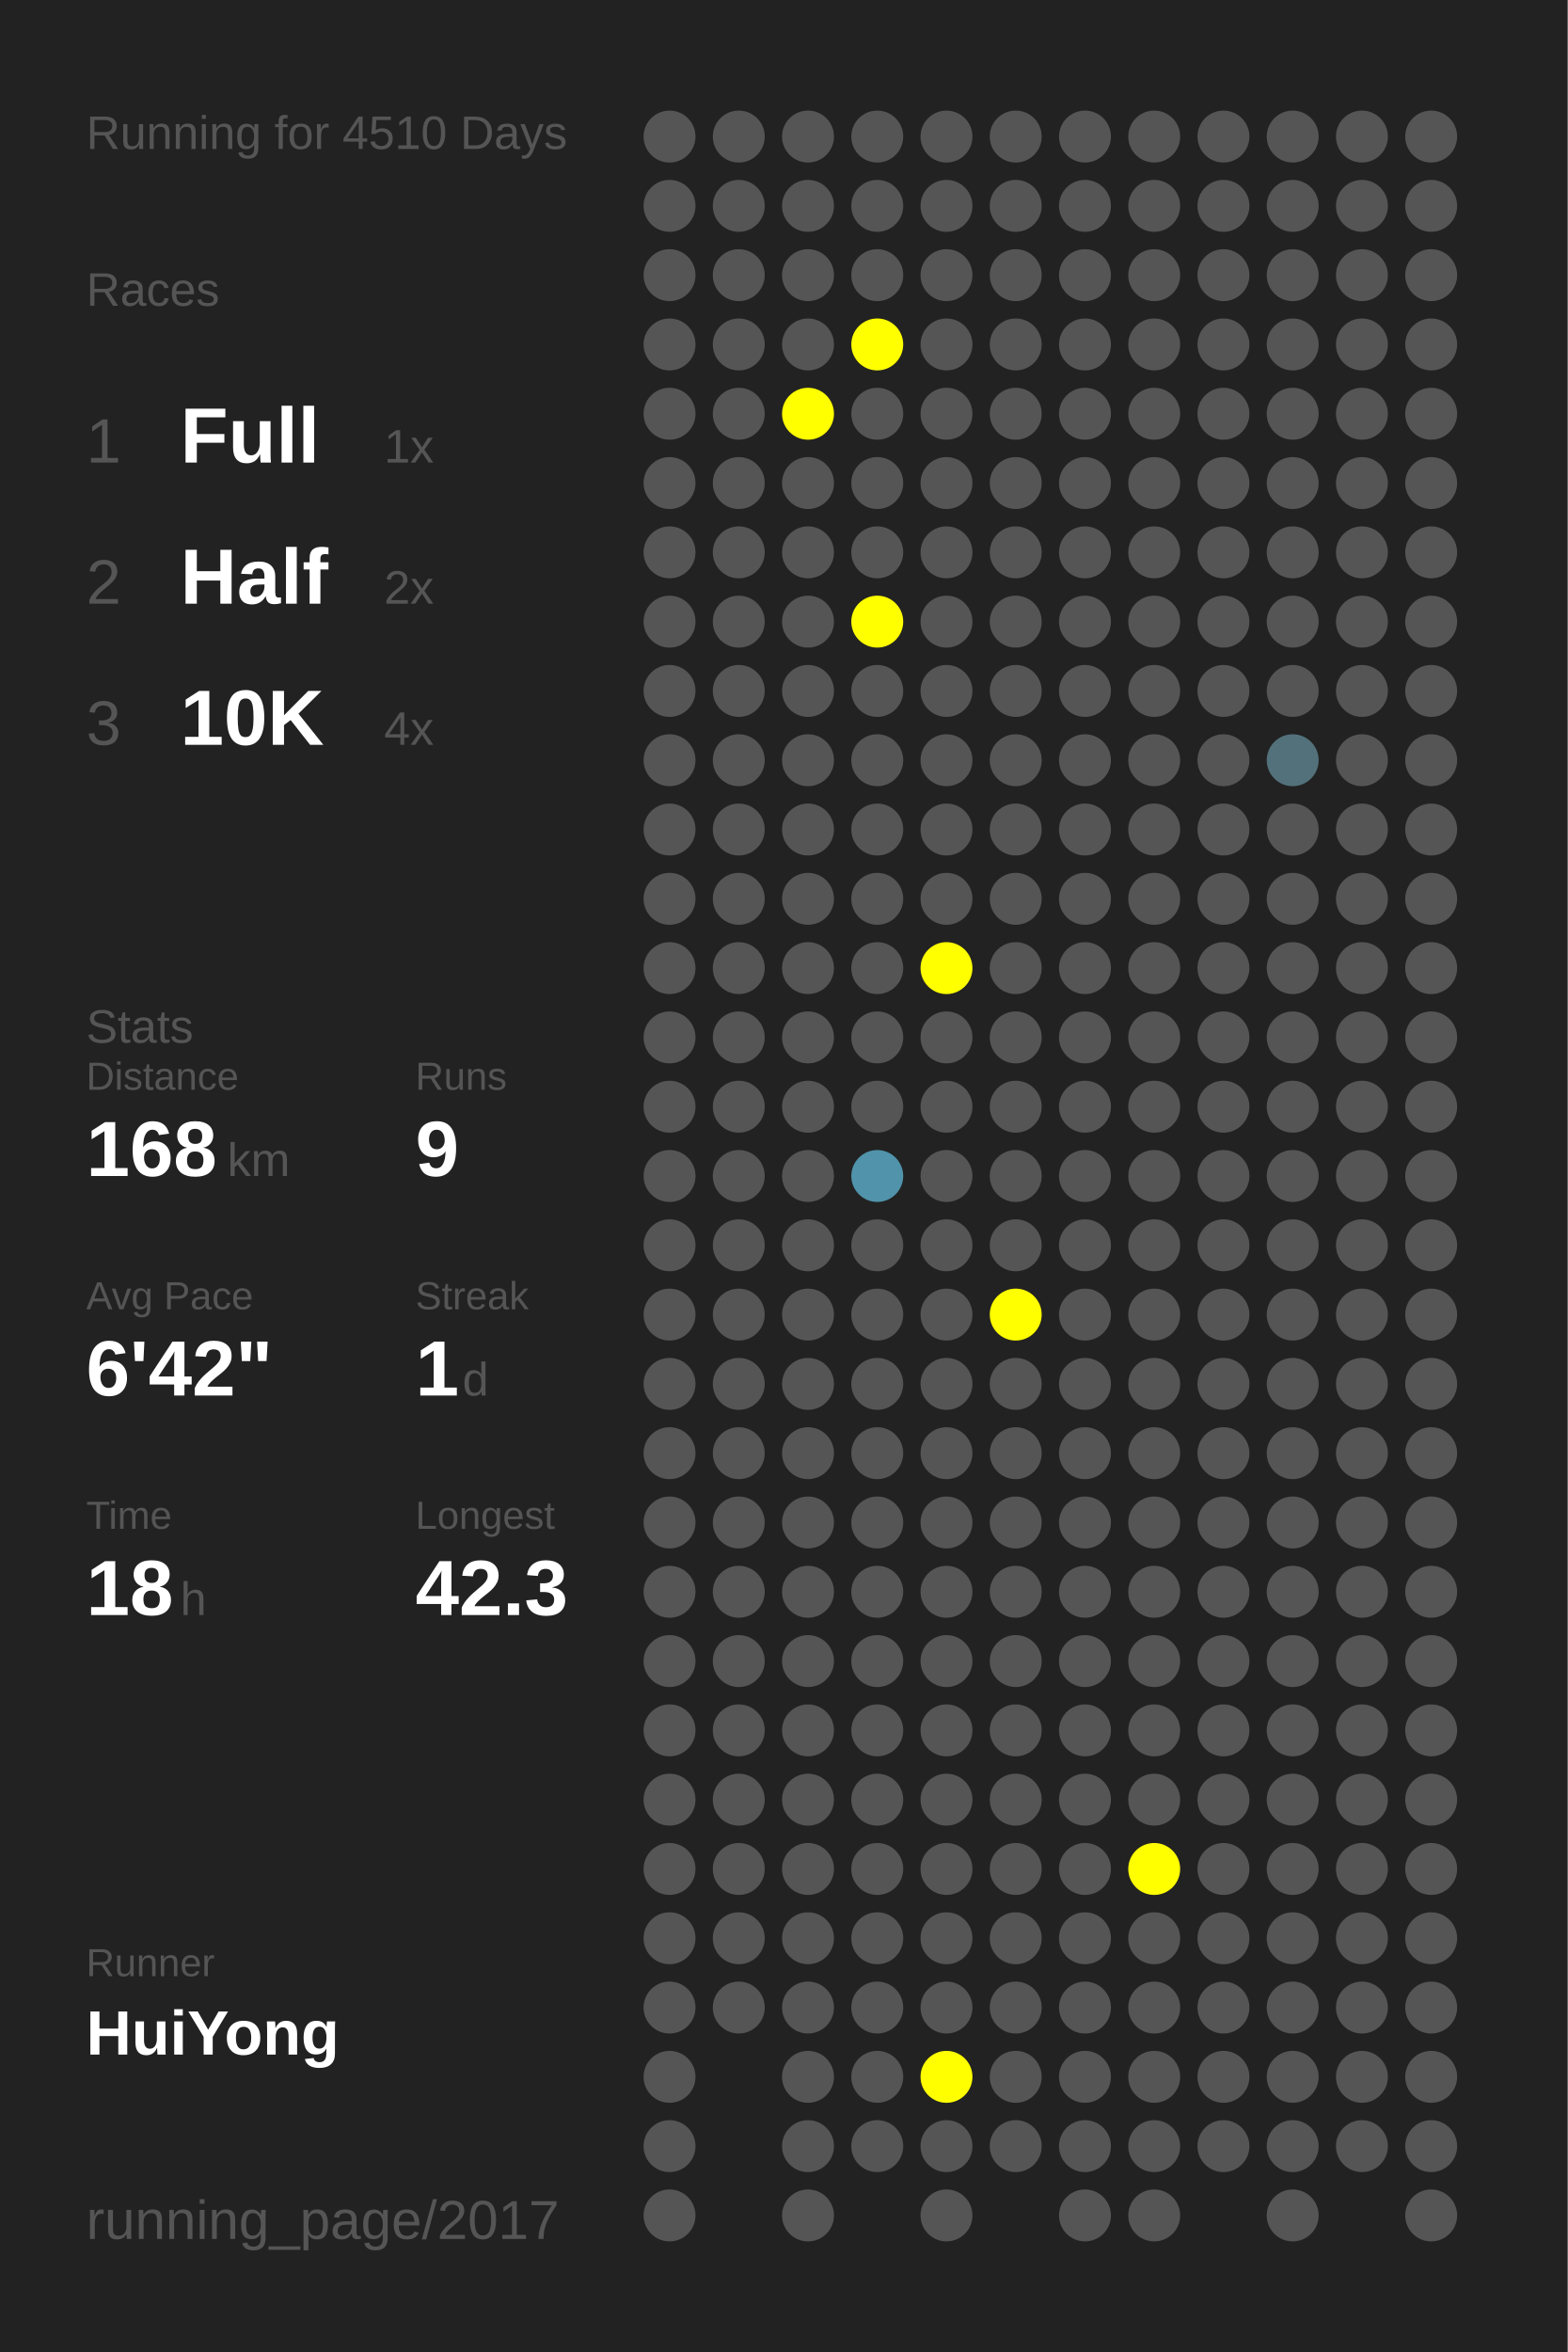
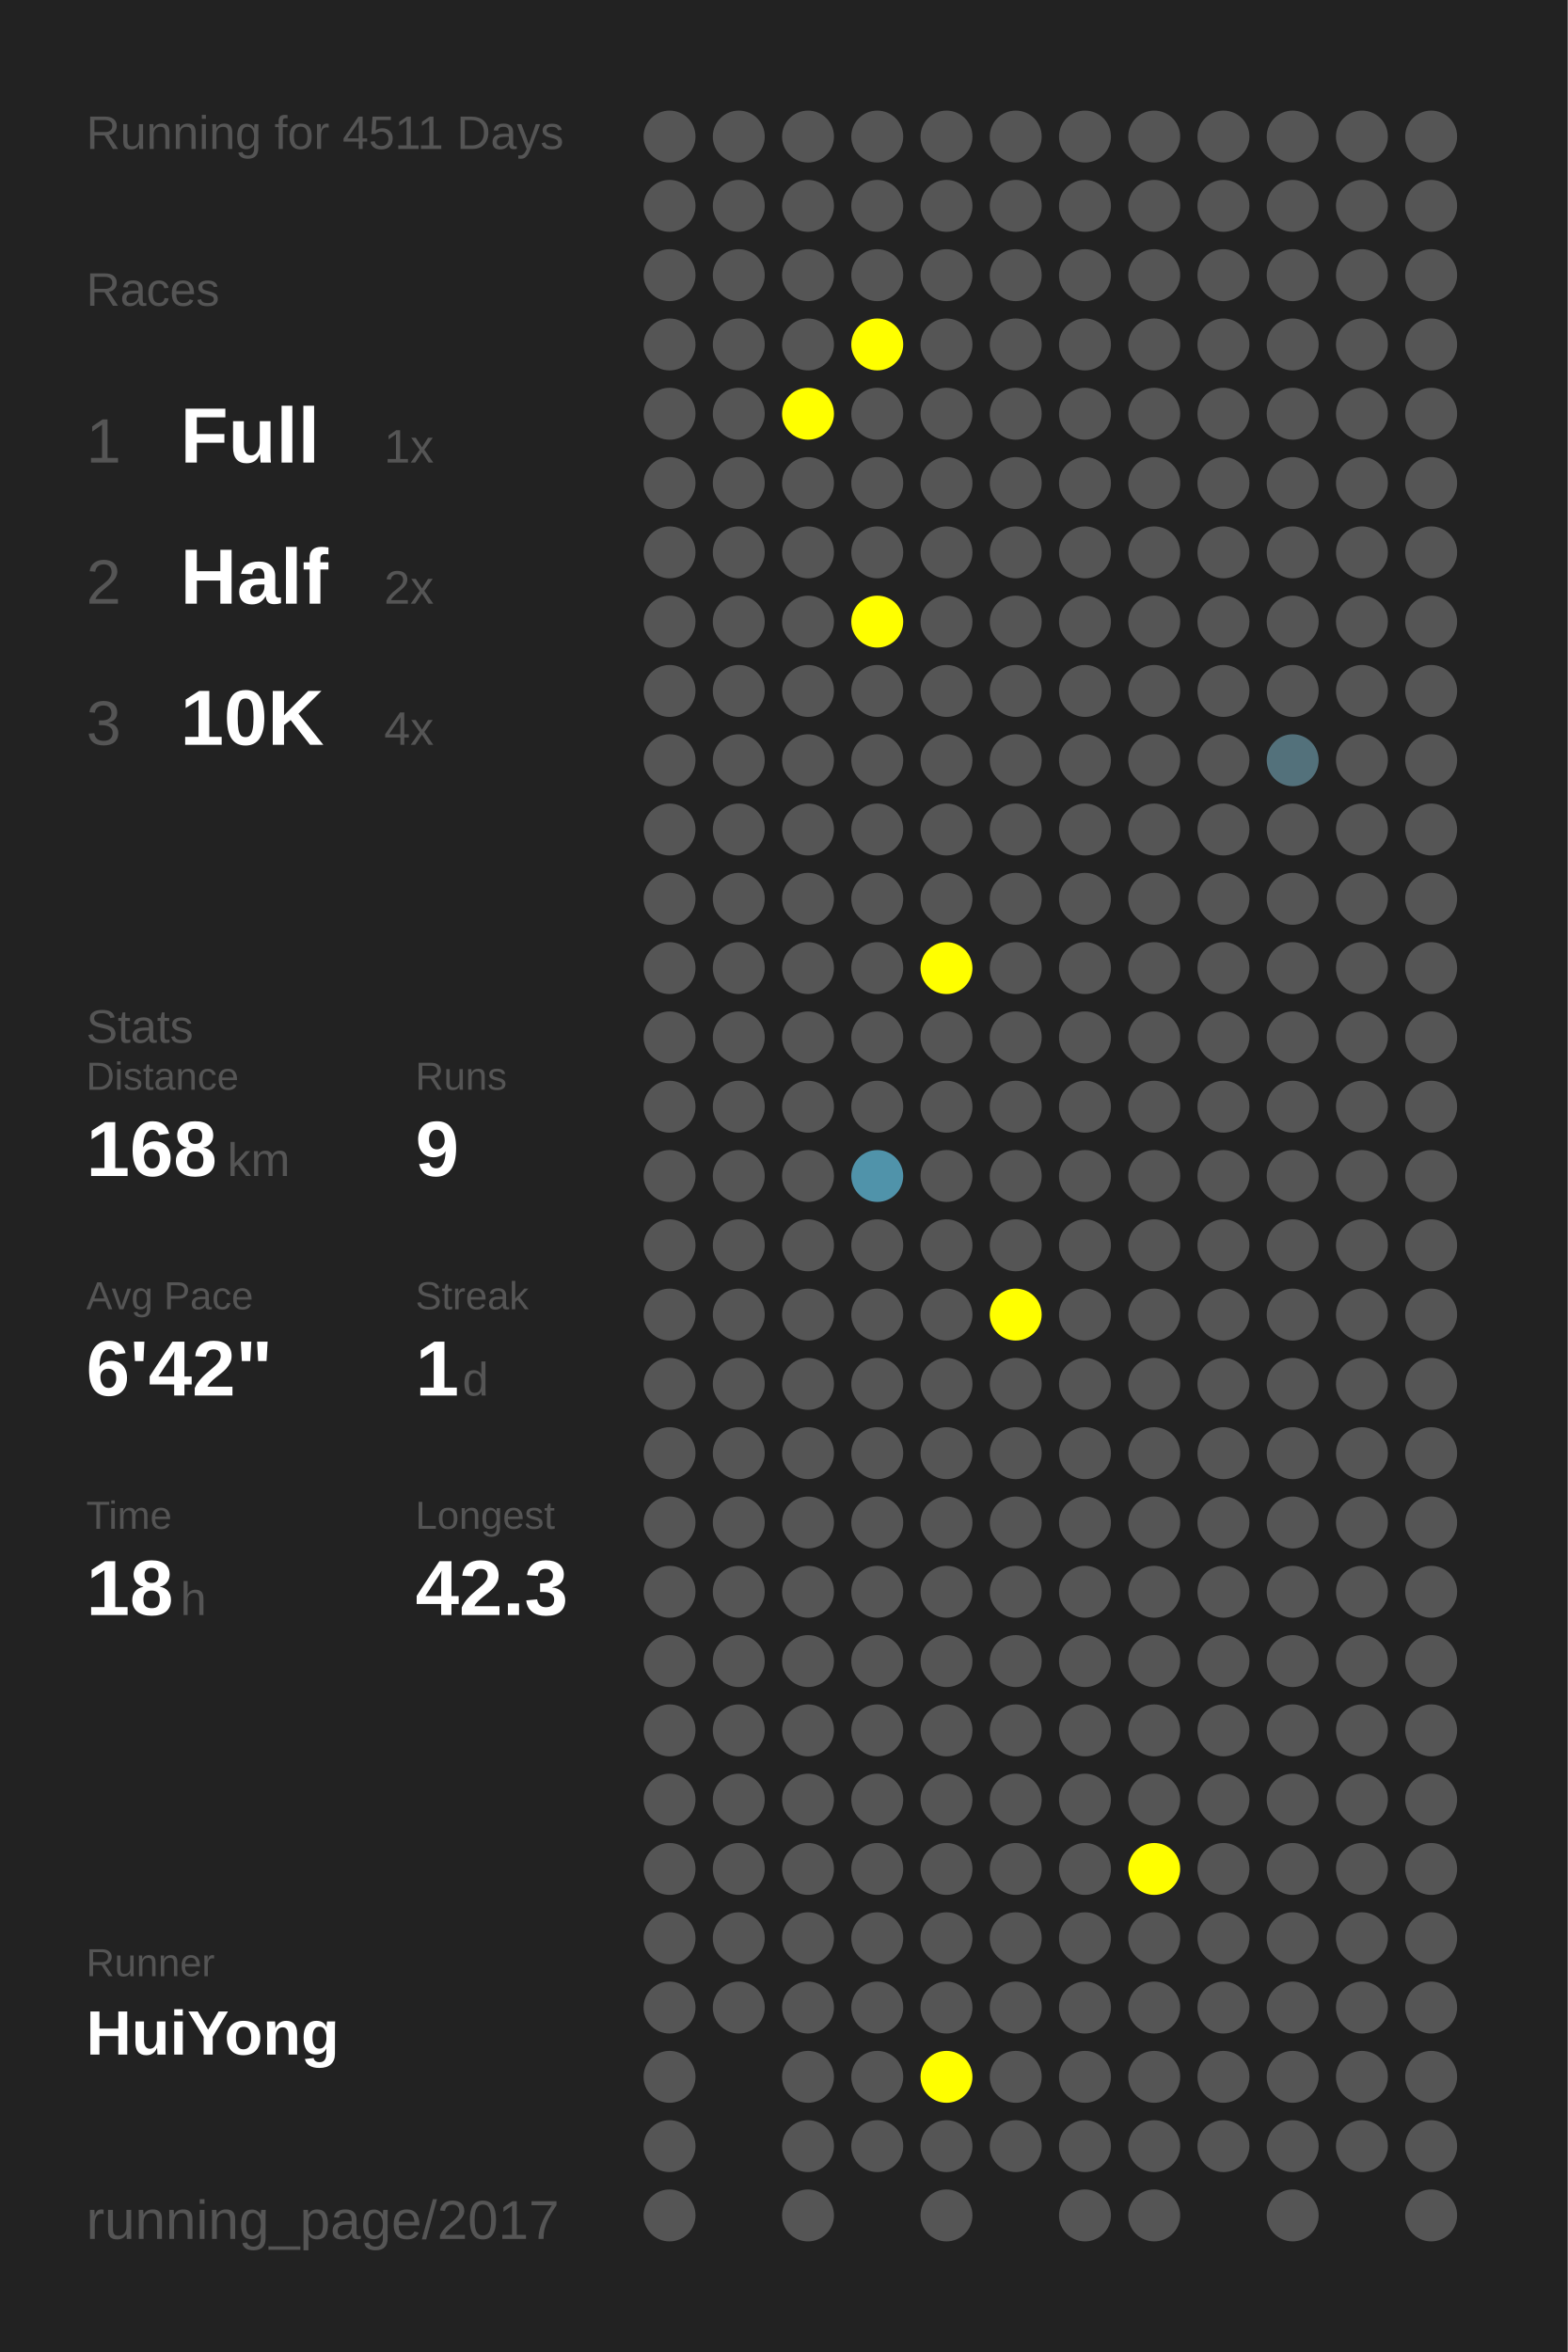
<svg xmlns="http://www.w3.org/2000/svg" baseProfile="full" height="300mm" version="1.1" viewBox="0,0,200,300" width="200mm">
  <defs />
  <rect fill="#222222" height="300" width="200" x="0" y="0" />
-   <text fill="#555555" style="font-size:6px; font-family:Arial;" x="11" y="19">Running for 4510 Days</text>
+   <text fill="#555555" style="font-size:6px; font-family:Arial;" x="11" y="19">Running for 4511 Days</text>
  <text fill="#555555" style="font-size:6px; font-family:Arial;" x="11" y="39">Races</text>
  <text fill="#555555" style="font-size:8px; font-family:Arial;" x="11" y="59">1</text>
  <text fill="#FFFFFF" style="font-size:10px; font-family:Arial; font-weight:bold;" x="23" y="59">Full</text>
  <text fill="#555555" style="font-size:6px; font-family:Arial;" x="49" y="59">1x</text>
  <text fill="#555555" style="font-size:8px; font-family:Arial;" x="11" y="77">2</text>
  <text fill="#FFFFFF" style="font-size:10px; font-family:Arial; font-weight:bold;" x="23" y="77">Half</text>
  <text fill="#555555" style="font-size:6px; font-family:Arial;" x="49" y="77">2x</text>
  <text fill="#555555" style="font-size:8px; font-family:Arial;" x="11" y="95">3</text>
  <text fill="#FFFFFF" style="font-size:10px; font-family:Arial; font-weight:bold;" x="23" y="95">10K</text>
  <text fill="#555555" style="font-size:6px; font-family:Arial;" x="49" y="95">4x</text>
  <text fill="#555555" style="font-size:6px; font-family:Arial;" x="11" y="133">Stats</text>
  <text fill="#555555" style="font-size:5px; font-family:Arial;" x="11" y="139">Distance</text>
  <text fill="#FFFFFF" style="font-size:10px; font-family:Arial; font-weight:bold;" x="11" y="150">168</text>
  <text fill="#555555" style="font-size:6px; font-family:Arial;" x="29" y="150">km</text>
  <text fill="#555555" style="font-size:5px; font-family:Arial;" x="53" y="139">Runs</text>
  <text fill="#FFFFFF" style="font-size:10px; font-family:Arial; font-weight:bold;" x="53" y="150">9</text>
  <text fill="#555555" style="font-size:5px; font-family:Arial;" x="11" y="167">Avg Pace</text>
  <text fill="#FFFFFF" style="font-size:10px; font-family:Arial; font-weight:bold;" x="11" y="178">6'42"</text>
  <text fill="#555555" style="font-size:5px; font-family:Arial;" x="53" y="167">Streak</text>
  <text fill="#FFFFFF" style="font-size:10px; font-family:Arial; font-weight:bold;" x="53" y="178">1</text>
  <text fill="#555555" style="font-size:6px; font-family:Arial;" x="59" y="178">d</text>
  <text fill="#555555" style="font-size:5px; font-family:Arial;" x="11" y="195">Time</text>
  <text fill="#FFFFFF" style="font-size:10px; font-family:Arial; font-weight:bold;" x="11" y="206">18</text>
  <text fill="#555555" style="font-size:6px; font-family:Arial;" x="23" y="206">h</text>
  <text fill="#555555" style="font-size:5px; font-family:Arial;" x="53" y="195">Longest</text>
  <text fill="#FFFFFF" style="font-size:10px; font-family:Arial; font-weight:bold;" x="53" y="206">42.3</text>
  <text fill="#555555" style="font-size:5px; font-family:Arial;" x="11" y="252.065">Runner</text>
  <text fill="#FFFFFF" style="font-size:8px; font-family:Arial; font-weight:bold;" x="11" y="262.065">HuiYong</text>
  <text fill="#555555" style="font-size:7px; font-family:Arial;" x="11" y="285.581">running_page/2017</text>
  <circle cx="85.417" cy="17.419" fill="#555555" r="3.312" />
  <circle cx="85.417" cy="26.258" fill="#555555" r="3.312" />
  <circle cx="85.417" cy="35.097" fill="#555555" r="3.312" />
  <circle cx="85.417" cy="43.935" fill="#555555" r="3.312" />
  <circle cx="85.417" cy="52.774" fill="#555555" r="3.312" />
  <circle cx="85.417" cy="61.613" fill="#555555" r="3.312" />
  <circle cx="85.417" cy="70.452" fill="#555555" r="3.312" />
  <circle cx="85.417" cy="79.29" fill="#555555" r="3.312" />
  <circle cx="85.417" cy="88.129" fill="#555555" r="3.312" />
  <circle cx="85.417" cy="96.968" fill="#555555" r="3.312" />
  <circle cx="85.417" cy="105.806" fill="#555555" r="3.312" />
  <circle cx="85.417" cy="114.645" fill="#555555" r="3.312" />
  <circle cx="85.417" cy="123.484" fill="#555555" r="3.312" />
  <circle cx="85.417" cy="132.323" fill="#555555" r="3.312" />
  <circle cx="85.417" cy="141.161" fill="#555555" r="3.312" />
  <circle cx="85.417" cy="150" fill="#555555" r="3.312" />
  <circle cx="85.417" cy="158.839" fill="#555555" r="3.312" />
  <circle cx="85.417" cy="167.677" fill="#555555" r="3.312" />
  <circle cx="85.417" cy="176.516" fill="#555555" r="3.312" />
  <circle cx="85.417" cy="185.355" fill="#555555" r="3.312" />
  <circle cx="85.417" cy="194.194" fill="#555555" r="3.312" />
  <circle cx="85.417" cy="203.032" fill="#555555" r="3.312" />
  <circle cx="85.417" cy="211.871" fill="#555555" r="3.312" />
  <circle cx="85.417" cy="220.71" fill="#555555" r="3.312" />
  <circle cx="85.417" cy="229.548" fill="#555555" r="3.312" />
  <circle cx="85.417" cy="238.387" fill="#555555" r="3.312" />
  <circle cx="85.417" cy="247.226" fill="#555555" r="3.312" />
  <circle cx="85.417" cy="256.065" fill="#555555" r="3.312" />
  <circle cx="85.417" cy="264.903" fill="#555555" r="3.312" />
  <circle cx="85.417" cy="273.742" fill="#555555" r="3.312" />
  <circle cx="85.417" cy="282.581" fill="#555555" r="3.312" />
  <circle cx="94.25" cy="17.419" fill="#555555" r="3.312" />
  <circle cx="94.25" cy="26.258" fill="#555555" r="3.312" />
  <circle cx="94.25" cy="35.097" fill="#555555" r="3.312" />
  <circle cx="94.25" cy="43.935" fill="#555555" r="3.312" />
  <circle cx="94.25" cy="52.774" fill="#555555" r="3.312" />
  <circle cx="94.25" cy="61.613" fill="#555555" r="3.312" />
  <circle cx="94.25" cy="70.452" fill="#555555" r="3.312" />
  <circle cx="94.25" cy="79.29" fill="#555555" r="3.312" />
  <circle cx="94.25" cy="88.129" fill="#555555" r="3.312" />
  <circle cx="94.25" cy="96.968" fill="#555555" r="3.312" />
  <circle cx="94.25" cy="105.806" fill="#555555" r="3.312" />
  <circle cx="94.25" cy="114.645" fill="#555555" r="3.312" />
  <circle cx="94.25" cy="123.484" fill="#555555" r="3.312" />
  <circle cx="94.25" cy="132.323" fill="#555555" r="3.312" />
  <circle cx="94.25" cy="141.161" fill="#555555" r="3.312" />
  <circle cx="94.25" cy="150" fill="#555555" r="3.312" />
  <circle cx="94.25" cy="158.839" fill="#555555" r="3.312" />
  <circle cx="94.25" cy="167.677" fill="#555555" r="3.312" />
  <circle cx="94.25" cy="176.516" fill="#555555" r="3.312" />
  <circle cx="94.25" cy="185.355" fill="#555555" r="3.312" />
  <circle cx="94.25" cy="194.194" fill="#555555" r="3.312" />
  <circle cx="94.25" cy="203.032" fill="#555555" r="3.312" />
  <circle cx="94.25" cy="211.871" fill="#555555" r="3.312" />
  <circle cx="94.25" cy="220.71" fill="#555555" r="3.312" />
  <circle cx="94.25" cy="229.548" fill="#555555" r="3.312" />
  <circle cx="94.25" cy="238.387" fill="#555555" r="3.312" />
  <circle cx="94.25" cy="247.226" fill="#555555" r="3.312" />
  <circle cx="94.25" cy="256.065" fill="#555555" r="3.312" />
  <circle cx="103.083" cy="17.419" fill="#555555" r="3.312" />
  <circle cx="103.083" cy="26.258" fill="#555555" r="3.312" />
  <circle cx="103.083" cy="35.097" fill="#555555" r="3.312" />
  <circle cx="103.083" cy="43.935" fill="#555555" r="3.312" />
  <circle cx="103.083" cy="52.774" fill="#FFFF00" r="3.312" />
  <circle cx="103.083" cy="61.613" fill="#555555" r="3.312" />
  <circle cx="103.083" cy="70.452" fill="#555555" r="3.312" />
  <circle cx="103.083" cy="79.29" fill="#555555" r="3.312" />
  <circle cx="103.083" cy="88.129" fill="#555555" r="3.312" />
  <circle cx="103.083" cy="96.968" fill="#555555" r="3.312" />
  <circle cx="103.083" cy="105.806" fill="#555555" r="3.312" />
  <circle cx="103.083" cy="114.645" fill="#555555" r="3.312" />
  <circle cx="103.083" cy="123.484" fill="#555555" r="3.312" />
  <circle cx="103.083" cy="132.323" fill="#555555" r="3.312" />
  <circle cx="103.083" cy="141.161" fill="#555555" r="3.312" />
  <circle cx="103.083" cy="150" fill="#555555" r="3.312" />
  <circle cx="103.083" cy="158.839" fill="#555555" r="3.312" />
  <circle cx="103.083" cy="167.677" fill="#555555" r="3.312" />
  <circle cx="103.083" cy="176.516" fill="#555555" r="3.312" />
  <circle cx="103.083" cy="185.355" fill="#555555" r="3.312" />
  <circle cx="103.083" cy="194.194" fill="#555555" r="3.312" />
  <circle cx="103.083" cy="203.032" fill="#555555" r="3.312" />
  <circle cx="103.083" cy="211.871" fill="#555555" r="3.312" />
  <circle cx="103.083" cy="220.71" fill="#555555" r="3.312" />
  <circle cx="103.083" cy="229.548" fill="#555555" r="3.312" />
  <circle cx="103.083" cy="238.387" fill="#555555" r="3.312" />
  <circle cx="103.083" cy="247.226" fill="#555555" r="3.312" />
  <circle cx="103.083" cy="256.065" fill="#555555" r="3.312" />
  <circle cx="103.083" cy="264.903" fill="#555555" r="3.312" />
  <circle cx="103.083" cy="273.742" fill="#555555" r="3.312" />
  <circle cx="103.083" cy="282.581" fill="#555555" r="3.312" />
  <circle cx="111.917" cy="17.419" fill="#555555" r="3.312" />
  <circle cx="111.917" cy="26.258" fill="#555555" r="3.312" />
  <circle cx="111.917" cy="35.097" fill="#555555" r="3.312" />
  <circle cx="111.917" cy="43.935" fill="#FFFF00" r="3.312" />
  <circle cx="111.917" cy="52.774" fill="#555555" r="3.312" />
  <circle cx="111.917" cy="61.613" fill="#555555" r="3.312" />
  <circle cx="111.917" cy="70.452" fill="#555555" r="3.312" />
  <circle cx="111.917" cy="79.29" fill="#FFFF00" r="3.312" />
  <circle cx="111.917" cy="88.129" fill="#555555" r="3.312" />
  <circle cx="111.917" cy="96.968" fill="#555555" r="3.312" />
  <circle cx="111.917" cy="105.806" fill="#555555" r="3.312" />
  <circle cx="111.917" cy="114.645" fill="#555555" r="3.312" />
  <circle cx="111.917" cy="123.484" fill="#555555" r="3.312" />
  <circle cx="111.917" cy="132.323" fill="#555555" r="3.312" />
  <circle cx="111.917" cy="141.161" fill="#555555" r="3.312" />
  <circle cx="111.917" cy="150" fill="#5093aa" r="3.312" />
  <circle cx="111.917" cy="158.839" fill="#555555" r="3.312" />
  <circle cx="111.917" cy="167.677" fill="#555555" r="3.312" />
  <circle cx="111.917" cy="176.516" fill="#555555" r="3.312" />
  <circle cx="111.917" cy="185.355" fill="#555555" r="3.312" />
  <circle cx="111.917" cy="194.194" fill="#555555" r="3.312" />
  <circle cx="111.917" cy="203.032" fill="#555555" r="3.312" />
  <circle cx="111.917" cy="211.871" fill="#555555" r="3.312" />
  <circle cx="111.917" cy="220.71" fill="#555555" r="3.312" />
  <circle cx="111.917" cy="229.548" fill="#555555" r="3.312" />
  <circle cx="111.917" cy="238.387" fill="#555555" r="3.312" />
  <circle cx="111.917" cy="247.226" fill="#555555" r="3.312" />
  <circle cx="111.917" cy="256.065" fill="#555555" r="3.312" />
  <circle cx="111.917" cy="264.903" fill="#555555" r="3.312" />
  <circle cx="111.917" cy="273.742" fill="#555555" r="3.312" />
  <circle cx="120.75" cy="17.419" fill="#555555" r="3.312" />
  <circle cx="120.75" cy="26.258" fill="#555555" r="3.312" />
  <circle cx="120.75" cy="35.097" fill="#555555" r="3.312" />
  <circle cx="120.75" cy="43.935" fill="#555555" r="3.312" />
  <circle cx="120.75" cy="52.774" fill="#555555" r="3.312" />
  <circle cx="120.75" cy="61.613" fill="#555555" r="3.312" />
  <circle cx="120.75" cy="70.452" fill="#555555" r="3.312" />
  <circle cx="120.75" cy="79.29" fill="#555555" r="3.312" />
  <circle cx="120.75" cy="88.129" fill="#555555" r="3.312" />
  <circle cx="120.75" cy="96.968" fill="#555555" r="3.312" />
  <circle cx="120.75" cy="105.806" fill="#555555" r="3.312" />
  <circle cx="120.75" cy="114.645" fill="#555555" r="3.312" />
  <circle cx="120.75" cy="123.484" fill="#FFFF00" r="3.312" />
  <circle cx="120.75" cy="132.323" fill="#555555" r="3.312" />
  <circle cx="120.75" cy="141.161" fill="#555555" r="3.312" />
  <circle cx="120.75" cy="150" fill="#555555" r="3.312" />
  <circle cx="120.75" cy="158.839" fill="#555555" r="3.312" />
  <circle cx="120.75" cy="167.677" fill="#555555" r="3.312" />
  <circle cx="120.75" cy="176.516" fill="#555555" r="3.312" />
  <circle cx="120.75" cy="185.355" fill="#555555" r="3.312" />
  <circle cx="120.75" cy="194.194" fill="#555555" r="3.312" />
  <circle cx="120.75" cy="203.032" fill="#555555" r="3.312" />
  <circle cx="120.75" cy="211.871" fill="#555555" r="3.312" />
  <circle cx="120.75" cy="220.71" fill="#555555" r="3.312" />
  <circle cx="120.75" cy="229.548" fill="#555555" r="3.312" />
  <circle cx="120.75" cy="238.387" fill="#555555" r="3.312" />
  <circle cx="120.75" cy="247.226" fill="#555555" r="3.312" />
  <circle cx="120.75" cy="256.065" fill="#555555" r="3.312" />
  <circle cx="120.75" cy="264.903" fill="#FFFF00" r="3.312" />
  <circle cx="120.75" cy="273.742" fill="#555555" r="3.312" />
  <circle cx="120.75" cy="282.581" fill="#555555" r="3.312" />
  <circle cx="129.583" cy="17.419" fill="#555555" r="3.312" />
  <circle cx="129.583" cy="26.258" fill="#555555" r="3.312" />
  <circle cx="129.583" cy="35.097" fill="#555555" r="3.312" />
  <circle cx="129.583" cy="43.935" fill="#555555" r="3.312" />
  <circle cx="129.583" cy="52.774" fill="#555555" r="3.312" />
  <circle cx="129.583" cy="61.613" fill="#555555" r="3.312" />
  <circle cx="129.583" cy="70.452" fill="#555555" r="3.312" />
  <circle cx="129.583" cy="79.29" fill="#555555" r="3.312" />
  <circle cx="129.583" cy="88.129" fill="#555555" r="3.312" />
  <circle cx="129.583" cy="96.968" fill="#555555" r="3.312" />
  <circle cx="129.583" cy="105.806" fill="#555555" r="3.312" />
  <circle cx="129.583" cy="114.645" fill="#555555" r="3.312" />
  <circle cx="129.583" cy="123.484" fill="#555555" r="3.312" />
  <circle cx="129.583" cy="132.323" fill="#555555" r="3.312" />
  <circle cx="129.583" cy="141.161" fill="#555555" r="3.312" />
  <circle cx="129.583" cy="150" fill="#555555" r="3.312" />
  <circle cx="129.583" cy="158.839" fill="#555555" r="3.312" />
  <circle cx="129.583" cy="167.677" fill="#FFFF00" r="3.312" />
  <circle cx="129.583" cy="176.516" fill="#555555" r="3.312" />
  <circle cx="129.583" cy="185.355" fill="#555555" r="3.312" />
  <circle cx="129.583" cy="194.194" fill="#555555" r="3.312" />
  <circle cx="129.583" cy="203.032" fill="#555555" r="3.312" />
  <circle cx="129.583" cy="211.871" fill="#555555" r="3.312" />
  <circle cx="129.583" cy="220.71" fill="#555555" r="3.312" />
  <circle cx="129.583" cy="229.548" fill="#555555" r="3.312" />
  <circle cx="129.583" cy="238.387" fill="#555555" r="3.312" />
  <circle cx="129.583" cy="247.226" fill="#555555" r="3.312" />
  <circle cx="129.583" cy="256.065" fill="#555555" r="3.312" />
  <circle cx="129.583" cy="264.903" fill="#555555" r="3.312" />
  <circle cx="129.583" cy="273.742" fill="#555555" r="3.312" />
  <circle cx="138.417" cy="17.419" fill="#555555" r="3.312" />
  <circle cx="138.417" cy="26.258" fill="#555555" r="3.312" />
  <circle cx="138.417" cy="35.097" fill="#555555" r="3.312" />
  <circle cx="138.417" cy="43.935" fill="#555555" r="3.312" />
  <circle cx="138.417" cy="52.774" fill="#555555" r="3.312" />
  <circle cx="138.417" cy="61.613" fill="#555555" r="3.312" />
  <circle cx="138.417" cy="70.452" fill="#555555" r="3.312" />
  <circle cx="138.417" cy="79.29" fill="#555555" r="3.312" />
  <circle cx="138.417" cy="88.129" fill="#555555" r="3.312" />
  <circle cx="138.417" cy="96.968" fill="#555555" r="3.312" />
  <circle cx="138.417" cy="105.806" fill="#555555" r="3.312" />
  <circle cx="138.417" cy="114.645" fill="#555555" r="3.312" />
  <circle cx="138.417" cy="123.484" fill="#555555" r="3.312" />
  <circle cx="138.417" cy="132.323" fill="#555555" r="3.312" />
  <circle cx="138.417" cy="141.161" fill="#555555" r="3.312" />
  <circle cx="138.417" cy="150" fill="#555555" r="3.312" />
  <circle cx="138.417" cy="158.839" fill="#555555" r="3.312" />
  <circle cx="138.417" cy="167.677" fill="#555555" r="3.312" />
  <circle cx="138.417" cy="176.516" fill="#555555" r="3.312" />
  <circle cx="138.417" cy="185.355" fill="#555555" r="3.312" />
  <circle cx="138.417" cy="194.194" fill="#555555" r="3.312" />
  <circle cx="138.417" cy="203.032" fill="#555555" r="3.312" />
  <circle cx="138.417" cy="211.871" fill="#555555" r="3.312" />
  <circle cx="138.417" cy="220.71" fill="#555555" r="3.312" />
  <circle cx="138.417" cy="229.548" fill="#555555" r="3.312" />
  <circle cx="138.417" cy="238.387" fill="#555555" r="3.312" />
  <circle cx="138.417" cy="247.226" fill="#555555" r="3.312" />
  <circle cx="138.417" cy="256.065" fill="#555555" r="3.312" />
  <circle cx="138.417" cy="264.903" fill="#555555" r="3.312" />
  <circle cx="138.417" cy="273.742" fill="#555555" r="3.312" />
  <circle cx="138.417" cy="282.581" fill="#555555" r="3.312" />
  <circle cx="147.25" cy="17.419" fill="#555555" r="3.312" />
  <circle cx="147.25" cy="26.258" fill="#555555" r="3.312" />
  <circle cx="147.25" cy="35.097" fill="#555555" r="3.312" />
  <circle cx="147.25" cy="43.935" fill="#555555" r="3.312" />
  <circle cx="147.25" cy="52.774" fill="#555555" r="3.312" />
  <circle cx="147.25" cy="61.613" fill="#555555" r="3.312" />
  <circle cx="147.25" cy="70.452" fill="#555555" r="3.312" />
  <circle cx="147.25" cy="79.29" fill="#555555" r="3.312" />
  <circle cx="147.25" cy="88.129" fill="#555555" r="3.312" />
  <circle cx="147.25" cy="96.968" fill="#555555" r="3.312" />
  <circle cx="147.25" cy="105.806" fill="#555555" r="3.312" />
  <circle cx="147.25" cy="114.645" fill="#555555" r="3.312" />
  <circle cx="147.25" cy="123.484" fill="#555555" r="3.312" />
  <circle cx="147.25" cy="132.323" fill="#555555" r="3.312" />
  <circle cx="147.25" cy="141.161" fill="#555555" r="3.312" />
  <circle cx="147.25" cy="150" fill="#555555" r="3.312" />
  <circle cx="147.25" cy="158.839" fill="#555555" r="3.312" />
  <circle cx="147.25" cy="167.677" fill="#555555" r="3.312" />
  <circle cx="147.25" cy="176.516" fill="#555555" r="3.312" />
  <circle cx="147.25" cy="185.355" fill="#555555" r="3.312" />
  <circle cx="147.25" cy="194.194" fill="#555555" r="3.312" />
  <circle cx="147.25" cy="203.032" fill="#555555" r="3.312" />
  <circle cx="147.25" cy="211.871" fill="#555555" r="3.312" />
  <circle cx="147.25" cy="220.71" fill="#555555" r="3.312" />
  <circle cx="147.25" cy="229.548" fill="#555555" r="3.312" />
  <circle cx="147.25" cy="238.387" fill="#FFFF00" r="3.312" />
  <circle cx="147.25" cy="247.226" fill="#555555" r="3.312" />
  <circle cx="147.25" cy="256.065" fill="#555555" r="3.312" />
  <circle cx="147.25" cy="264.903" fill="#555555" r="3.312" />
  <circle cx="147.25" cy="273.742" fill="#555555" r="3.312" />
  <circle cx="147.25" cy="282.581" fill="#555555" r="3.312" />
  <circle cx="156.083" cy="17.419" fill="#555555" r="3.312" />
  <circle cx="156.083" cy="26.258" fill="#555555" r="3.312" />
  <circle cx="156.083" cy="35.097" fill="#555555" r="3.312" />
  <circle cx="156.083" cy="43.935" fill="#555555" r="3.312" />
  <circle cx="156.083" cy="52.774" fill="#555555" r="3.312" />
  <circle cx="156.083" cy="61.613" fill="#555555" r="3.312" />
  <circle cx="156.083" cy="70.452" fill="#555555" r="3.312" />
  <circle cx="156.083" cy="79.29" fill="#555555" r="3.312" />
  <circle cx="156.083" cy="88.129" fill="#555555" r="3.312" />
  <circle cx="156.083" cy="96.968" fill="#555555" r="3.312" />
  <circle cx="156.083" cy="105.806" fill="#555555" r="3.312" />
  <circle cx="156.083" cy="114.645" fill="#555555" r="3.312" />
  <circle cx="156.083" cy="123.484" fill="#555555" r="3.312" />
  <circle cx="156.083" cy="132.323" fill="#555555" r="3.312" />
  <circle cx="156.083" cy="141.161" fill="#555555" r="3.312" />
  <circle cx="156.083" cy="150" fill="#555555" r="3.312" />
  <circle cx="156.083" cy="158.839" fill="#555555" r="3.312" />
  <circle cx="156.083" cy="167.677" fill="#555555" r="3.312" />
  <circle cx="156.083" cy="176.516" fill="#555555" r="3.312" />
  <circle cx="156.083" cy="185.355" fill="#555555" r="3.312" />
  <circle cx="156.083" cy="194.194" fill="#555555" r="3.312" />
  <circle cx="156.083" cy="203.032" fill="#555555" r="3.312" />
  <circle cx="156.083" cy="211.871" fill="#555555" r="3.312" />
  <circle cx="156.083" cy="220.71" fill="#555555" r="3.312" />
  <circle cx="156.083" cy="229.548" fill="#555555" r="3.312" />
  <circle cx="156.083" cy="238.387" fill="#555555" r="3.312" />
  <circle cx="156.083" cy="247.226" fill="#555555" r="3.312" />
  <circle cx="156.083" cy="256.065" fill="#555555" r="3.312" />
  <circle cx="156.083" cy="264.903" fill="#555555" r="3.312" />
  <circle cx="156.083" cy="273.742" fill="#555555" r="3.312" />
  <circle cx="164.917" cy="17.419" fill="#555555" r="3.312" />
  <circle cx="164.917" cy="26.258" fill="#555555" r="3.312" />
  <circle cx="164.917" cy="35.097" fill="#555555" r="3.312" />
  <circle cx="164.917" cy="43.935" fill="#555555" r="3.312" />
  <circle cx="164.917" cy="52.774" fill="#555555" r="3.312" />
  <circle cx="164.917" cy="61.613" fill="#555555" r="3.312" />
  <circle cx="164.917" cy="70.452" fill="#555555" r="3.312" />
  <circle cx="164.917" cy="79.29" fill="#555555" r="3.312" />
  <circle cx="164.917" cy="88.129" fill="#555555" r="3.312" />
  <circle cx="164.917" cy="96.968" fill="#53717b" r="3.312" />
  <circle cx="164.917" cy="105.806" fill="#555555" r="3.312" />
  <circle cx="164.917" cy="114.645" fill="#555555" r="3.312" />
  <circle cx="164.917" cy="123.484" fill="#555555" r="3.312" />
  <circle cx="164.917" cy="132.323" fill="#555555" r="3.312" />
  <circle cx="164.917" cy="141.161" fill="#555555" r="3.312" />
  <circle cx="164.917" cy="150" fill="#555555" r="3.312" />
  <circle cx="164.917" cy="158.839" fill="#555555" r="3.312" />
  <circle cx="164.917" cy="167.677" fill="#555555" r="3.312" />
  <circle cx="164.917" cy="176.516" fill="#555555" r="3.312" />
  <circle cx="164.917" cy="185.355" fill="#555555" r="3.312" />
  <circle cx="164.917" cy="194.194" fill="#555555" r="3.312" />
  <circle cx="164.917" cy="203.032" fill="#555555" r="3.312" />
  <circle cx="164.917" cy="211.871" fill="#555555" r="3.312" />
  <circle cx="164.917" cy="220.71" fill="#555555" r="3.312" />
  <circle cx="164.917" cy="229.548" fill="#555555" r="3.312" />
  <circle cx="164.917" cy="238.387" fill="#555555" r="3.312" />
  <circle cx="164.917" cy="247.226" fill="#555555" r="3.312" />
  <circle cx="164.917" cy="256.065" fill="#555555" r="3.312" />
  <circle cx="164.917" cy="264.903" fill="#555555" r="3.312" />
  <circle cx="164.917" cy="273.742" fill="#555555" r="3.312" />
  <circle cx="164.917" cy="282.581" fill="#555555" r="3.312" />
  <circle cx="173.75" cy="17.419" fill="#555555" r="3.312" />
  <circle cx="173.75" cy="26.258" fill="#555555" r="3.312" />
  <circle cx="173.75" cy="35.097" fill="#555555" r="3.312" />
  <circle cx="173.75" cy="43.935" fill="#555555" r="3.312" />
  <circle cx="173.75" cy="52.774" fill="#555555" r="3.312" />
  <circle cx="173.75" cy="61.613" fill="#555555" r="3.312" />
  <circle cx="173.75" cy="70.452" fill="#555555" r="3.312" />
  <circle cx="173.75" cy="79.29" fill="#555555" r="3.312" />
  <circle cx="173.75" cy="88.129" fill="#555555" r="3.312" />
  <circle cx="173.75" cy="96.968" fill="#555555" r="3.312" />
  <circle cx="173.75" cy="105.806" fill="#555555" r="3.312" />
  <circle cx="173.75" cy="114.645" fill="#555555" r="3.312" />
  <circle cx="173.75" cy="123.484" fill="#555555" r="3.312" />
  <circle cx="173.75" cy="132.323" fill="#555555" r="3.312" />
  <circle cx="173.75" cy="141.161" fill="#555555" r="3.312" />
  <circle cx="173.75" cy="150" fill="#555555" r="3.312" />
  <circle cx="173.75" cy="158.839" fill="#555555" r="3.312" />
  <circle cx="173.75" cy="167.677" fill="#555555" r="3.312" />
  <circle cx="173.75" cy="176.516" fill="#555555" r="3.312" />
  <circle cx="173.75" cy="185.355" fill="#555555" r="3.312" />
  <circle cx="173.75" cy="194.194" fill="#555555" r="3.312" />
  <circle cx="173.75" cy="203.032" fill="#555555" r="3.312" />
  <circle cx="173.75" cy="211.871" fill="#555555" r="3.312" />
  <circle cx="173.75" cy="220.71" fill="#555555" r="3.312" />
  <circle cx="173.75" cy="229.548" fill="#555555" r="3.312" />
  <circle cx="173.75" cy="238.387" fill="#555555" r="3.312" />
  <circle cx="173.75" cy="247.226" fill="#555555" r="3.312" />
  <circle cx="173.75" cy="256.065" fill="#555555" r="3.312" />
  <circle cx="173.75" cy="264.903" fill="#555555" r="3.312" />
  <circle cx="173.75" cy="273.742" fill="#555555" r="3.312" />
  <circle cx="182.583" cy="17.419" fill="#555555" r="3.312" />
  <circle cx="182.583" cy="26.258" fill="#555555" r="3.312" />
  <circle cx="182.583" cy="35.097" fill="#555555" r="3.312" />
  <circle cx="182.583" cy="43.935" fill="#555555" r="3.312" />
  <circle cx="182.583" cy="52.774" fill="#555555" r="3.312" />
  <circle cx="182.583" cy="61.613" fill="#555555" r="3.312" />
  <circle cx="182.583" cy="70.452" fill="#555555" r="3.312" />
  <circle cx="182.583" cy="79.29" fill="#555555" r="3.312" />
  <circle cx="182.583" cy="88.129" fill="#555555" r="3.312" />
  <circle cx="182.583" cy="96.968" fill="#555555" r="3.312" />
  <circle cx="182.583" cy="105.806" fill="#555555" r="3.312" />
  <circle cx="182.583" cy="114.645" fill="#555555" r="3.312" />
  <circle cx="182.583" cy="123.484" fill="#555555" r="3.312" />
  <circle cx="182.583" cy="132.323" fill="#555555" r="3.312" />
  <circle cx="182.583" cy="141.161" fill="#555555" r="3.312" />
  <circle cx="182.583" cy="150" fill="#555555" r="3.312" />
  <circle cx="182.583" cy="158.839" fill="#555555" r="3.312" />
  <circle cx="182.583" cy="167.677" fill="#555555" r="3.312" />
  <circle cx="182.583" cy="176.516" fill="#555555" r="3.312" />
  <circle cx="182.583" cy="185.355" fill="#555555" r="3.312" />
  <circle cx="182.583" cy="194.194" fill="#555555" r="3.312" />
  <circle cx="182.583" cy="203.032" fill="#555555" r="3.312" />
  <circle cx="182.583" cy="211.871" fill="#555555" r="3.312" />
  <circle cx="182.583" cy="220.71" fill="#555555" r="3.312" />
  <circle cx="182.583" cy="229.548" fill="#555555" r="3.312" />
  <circle cx="182.583" cy="238.387" fill="#555555" r="3.312" />
  <circle cx="182.583" cy="247.226" fill="#555555" r="3.312" />
  <circle cx="182.583" cy="256.065" fill="#555555" r="3.312" />
  <circle cx="182.583" cy="264.903" fill="#555555" r="3.312" />
  <circle cx="182.583" cy="273.742" fill="#555555" r="3.312" />
  <circle cx="182.583" cy="282.581" fill="#555555" r="3.312" />
</svg>
